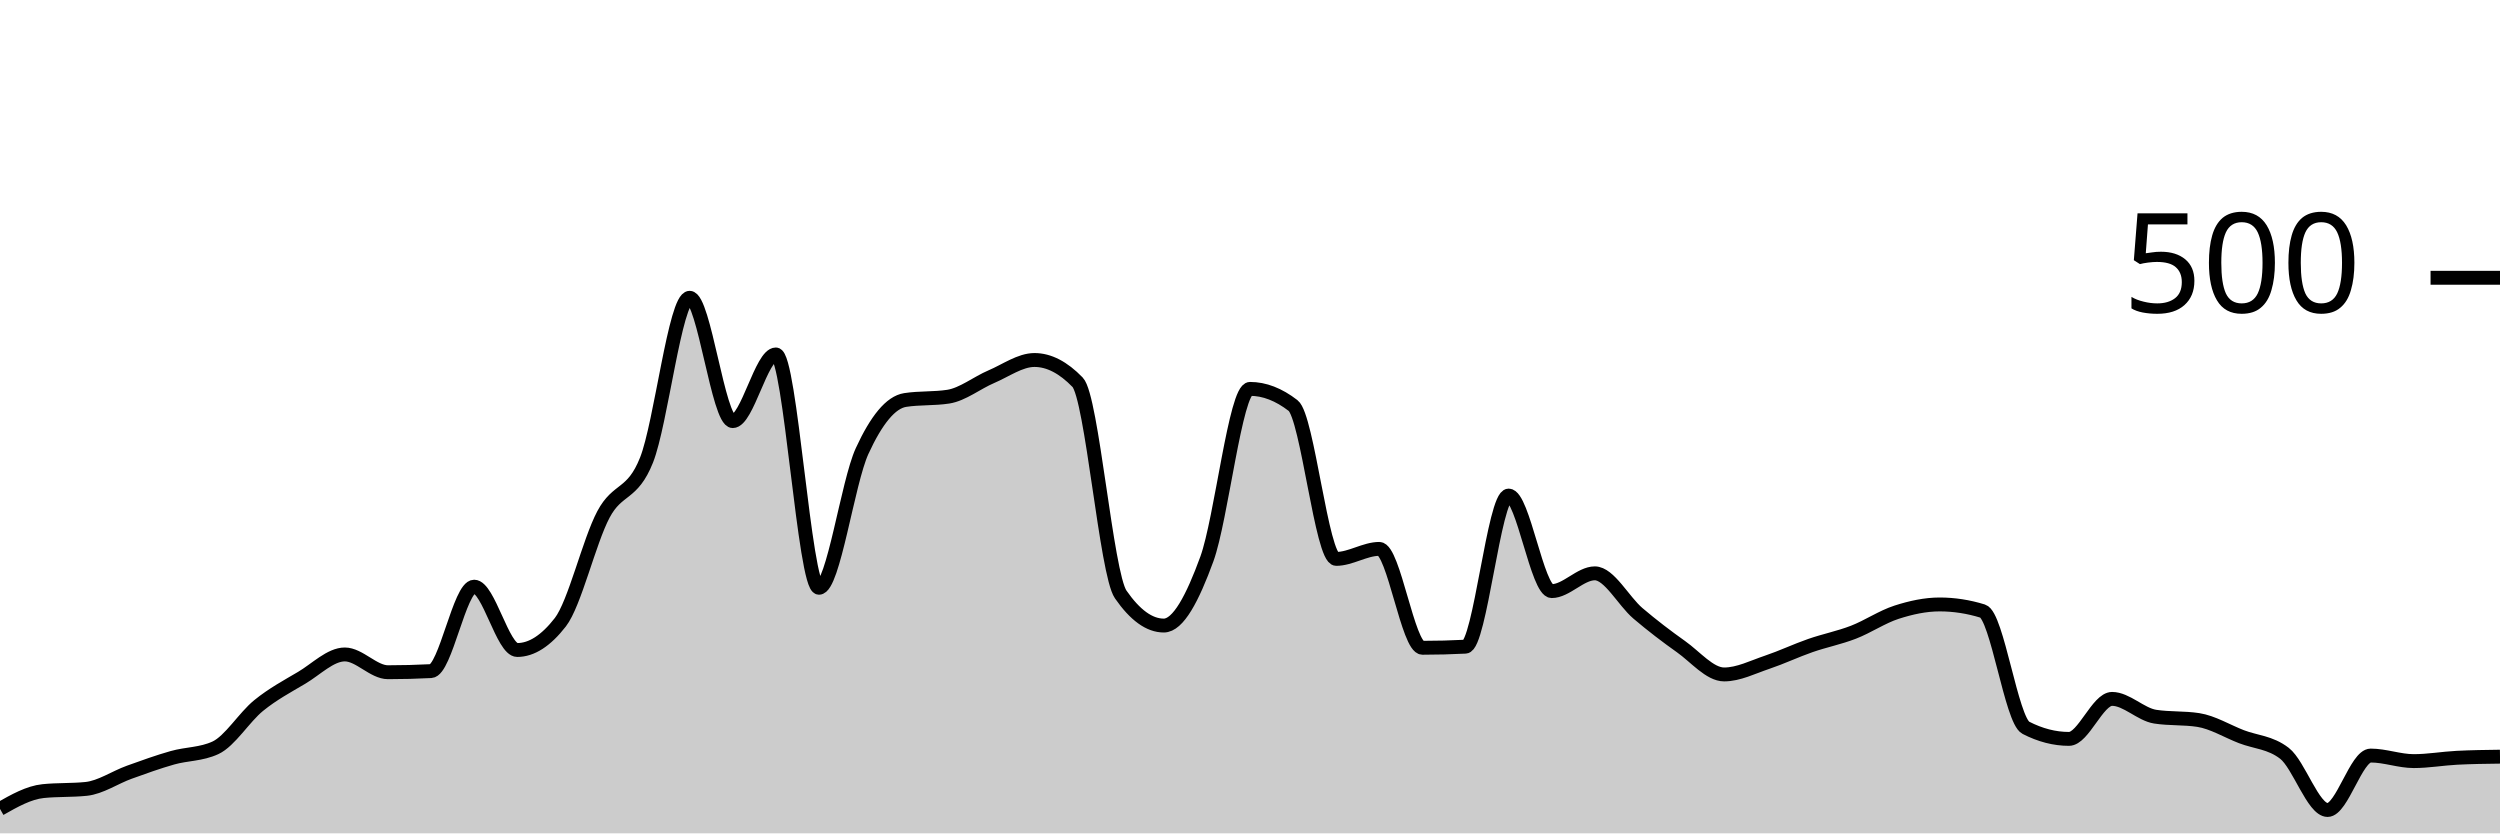
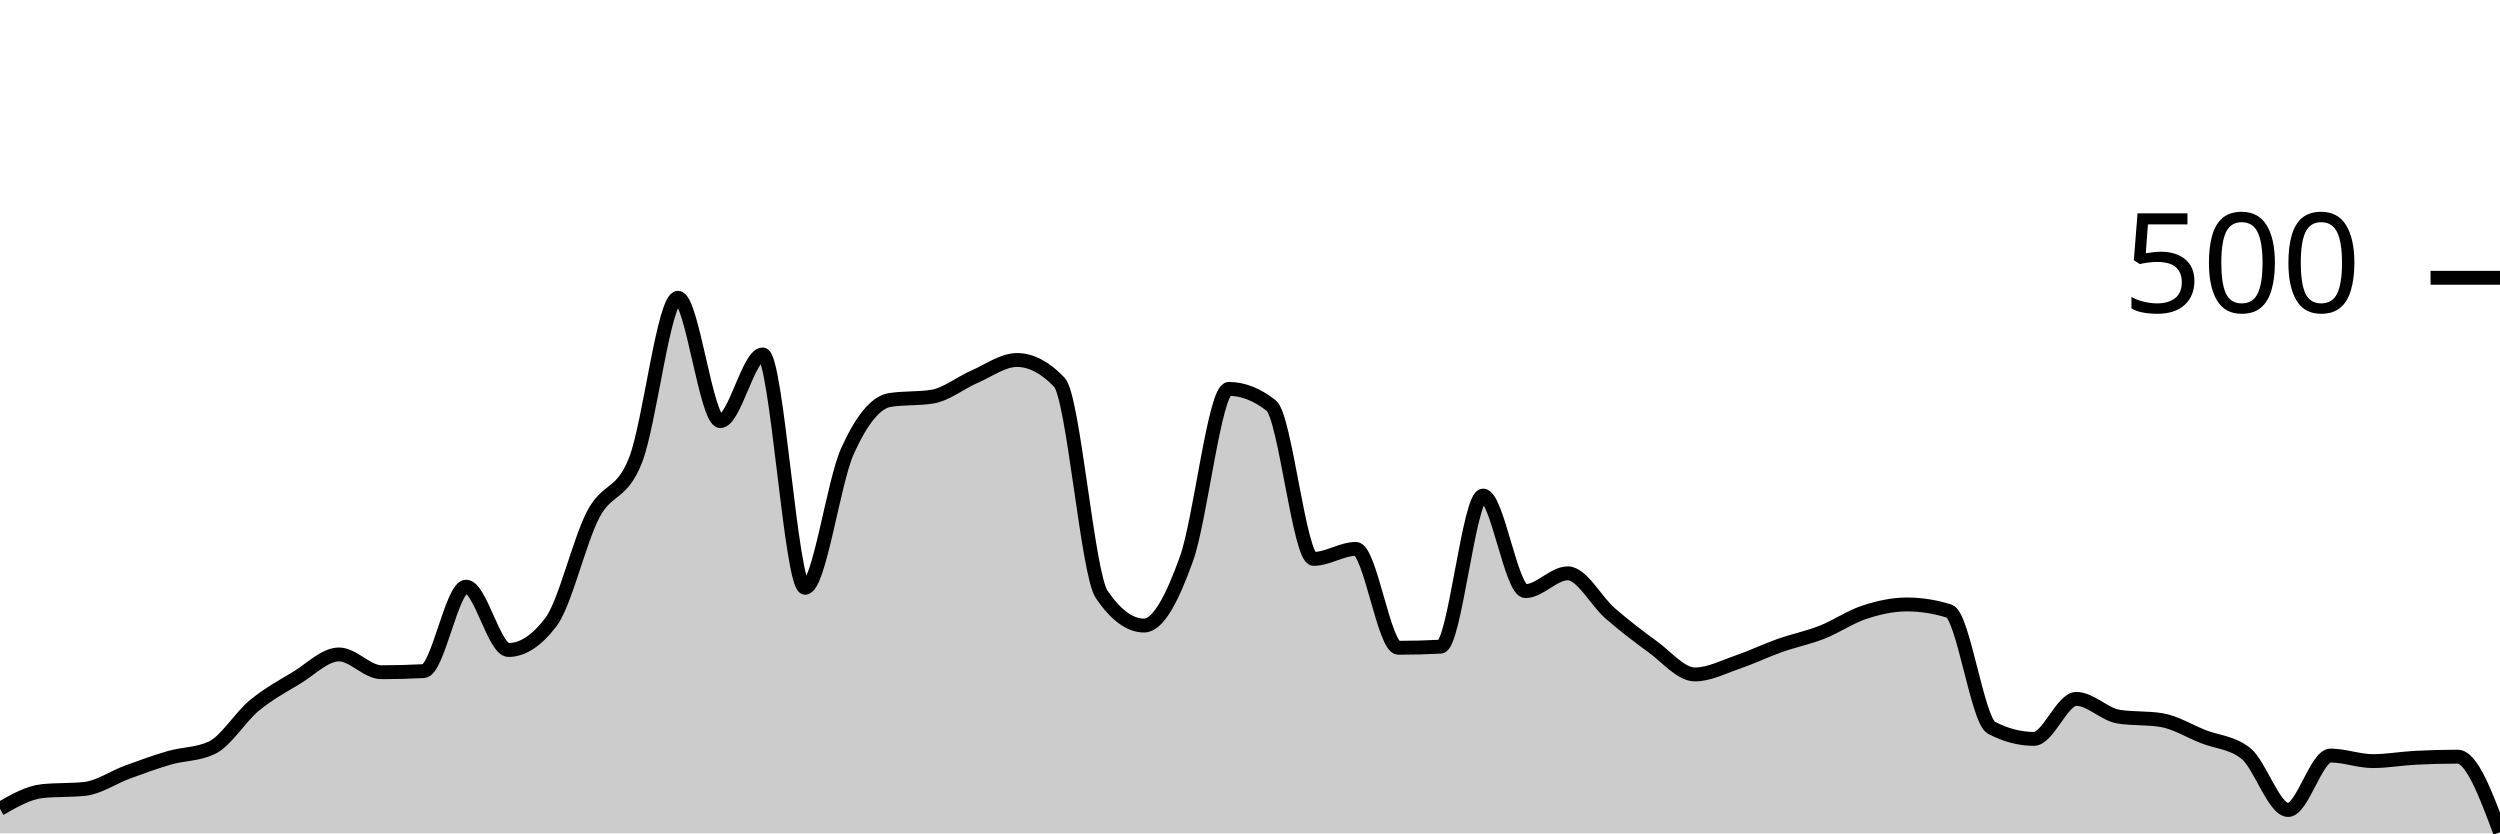
<svg xmlns="http://www.w3.org/2000/svg" viewBox="0 0 180 60">
  <g transform="translate(0,20)">
-     <path class="area" fill="rgba(0, 0, 0, 0.2)" d="M0,38.24C1.034,37.653,2.069,37.067,3.103,36.96C4.138,36.853,5.172,36.907,6.207,36.8C7.241,36.693,8.276,35.973,9.31,35.6C10.345,35.227,11.379,34.853,12.414,34.56C13.448,34.267,14.483,34.32,15.517,33.84C16.552,33.36,17.586,31.64,18.621,30.8C19.655,29.96,20.69,29.413,21.724,28.8C22.759,28.187,23.793,27.12,24.828,27.12C25.862,27.12,26.897,28.4,27.931,28.4C28.966,28.4,30,28.373,31.034,28.32C32.069,28.267,33.103,22.24,34.138,22.24C35.172,22.24,36.207,26.8,37.241,26.8C38.276,26.8,39.31,26.133,40.345,24.8C41.379,23.467,42.414,18.987,43.448,17.04C44.483,15.093,45.517,15.72,46.552,13.12C47.586,10.52,48.621,1.44,49.655,1.44C50.69,1.44,51.724,10.32,52.759,10.32C53.793,10.32,54.828,5.52,55.862,5.52C56.897,5.52,57.931,22.32,58.966,22.32C60,22.32,61.034,14.733,62.069,12.48C63.103,10.227,64.138,8.96,65.172,8.8C66.207,8.64,67.241,8.72,68.276,8.56C69.31,8.4,70.345,7.56,71.379,7.12C72.414,6.68,73.448,5.92,74.483,5.92C75.517,5.92,76.552,6.453,77.586,7.52C78.621,8.587,79.655,21.307,80.69,22.8C81.724,24.293,82.759,25.04,83.793,25.04C84.828,25.04,85.862,23.08,86.897,20.24C87.931,17.4,88.966,8,90,8C91.034,8,92.069,8.4,93.103,9.2C94.138,10,95.172,20.24,96.207,20.24C97.241,20.24,98.276,19.52,99.31,19.52C100.345,19.52,101.379,26.64,102.414,26.64C103.448,26.64,104.483,26.613,105.517,26.56C106.552,26.507,107.586,15.68,108.621,15.68C109.655,15.68,110.69,22.56,111.724,22.56C112.759,22.56,113.793,21.28,114.828,21.28C115.862,21.28,116.897,23.28,117.931,24.16C118.966,25.04,120,25.827,121.034,26.56C122.069,27.293,123.103,28.56,124.138,28.56C125.172,28.56,126.207,28.027,127.241,27.68C128.276,27.333,129.31,26.84,130.345,26.48C131.379,26.12,132.414,25.92,133.448,25.52C134.483,25.12,135.517,24.413,136.552,24.08C137.586,23.747,138.621,23.52,139.655,23.52C140.69,23.52,141.724,23.68,142.759,24C143.793,24.32,144.828,31.867,145.862,32.4C146.897,32.933,147.931,33.2,148.966,33.2C150,33.2,151.034,30.32,152.069,30.32C153.103,30.32,154.138,31.44,155.172,31.6C156.207,31.76,157.241,31.68,158.276,31.84C159.31,32,160.345,32.64,161.379,33.04C162.414,33.44,163.448,33.44,164.483,34.24C165.517,35.04,166.552,38.32,167.586,38.32C168.621,38.32,169.655,34.4,170.69,34.4C171.724,34.4,172.759,34.8,173.793,34.8C174.828,34.8,175.862,34.613,176.897,34.56C177.931,34.507,178.966,34.493,180,34.48L180,40C178.966,40,177.931,40,176.897,40C175.862,40,174.828,40,173.793,40C172.759,40,171.724,40,170.69,40C169.655,40,168.621,40,167.586,40C166.552,40,165.517,40,164.483,40C163.448,40,162.414,40,161.379,40C160.345,40,159.31,40,158.276,40C157.241,40,156.207,40,155.172,40C154.138,40,153.103,40,152.069,40C151.034,40,150,40,148.966,40C147.931,40,146.897,40,145.862,40C144.828,40,143.793,40,142.759,40C141.724,40,140.69,40,139.655,40C138.621,40,137.586,40,136.552,40C135.517,40,134.483,40,133.448,40C132.414,40,131.379,40,130.345,40C129.31,40,128.276,40,127.241,40C126.207,40,125.172,40,124.138,40C123.103,40,122.069,40,121.034,40C120,40,118.966,40,117.931,40C116.897,40,115.862,40,114.828,40C113.793,40,112.759,40,111.724,40C110.69,40,109.655,40,108.621,40C107.586,40,106.552,40,105.517,40C104.483,40,103.448,40,102.414,40C101.379,40,100.345,40,99.31,40C98.276,40,97.241,40,96.207,40C95.172,40,94.138,40,93.103,40C92.069,40,91.034,40,90,40C88.966,40,87.931,40,86.897,40C85.862,40,84.828,40,83.793,40C82.759,40,81.724,40,80.69,40C79.655,40,78.621,40,77.586,40C76.552,40,75.517,40,74.483,40C73.448,40,72.414,40,71.379,40C70.345,40,69.31,40,68.276,40C67.241,40,66.207,40,65.172,40C64.138,40,63.103,40,62.069,40C61.034,40,60,40,58.966,40C57.931,40,56.897,40,55.862,40C54.828,40,53.793,40,52.759,40C51.724,40,50.69,40,49.655,40C48.621,40,47.586,40,46.552,40C45.517,40,44.483,40,43.448,40C42.414,40,41.379,40,40.345,40C39.31,40,38.276,40,37.241,40C36.207,40,35.172,40,34.138,40C33.103,40,32.069,40,31.034,40C30,40,28.966,40,27.931,40C26.897,40,25.862,40,24.828,40C23.793,40,22.759,40,21.724,40C20.69,40,19.655,40,18.621,40C17.586,40,16.552,40,15.517,40C14.483,40,13.448,40,12.414,40C11.379,40,10.345,40,9.31,40C8.276,40,7.241,40,6.207,40C5.172,40,4.138,40,3.103,40C2.069,40,1.034,40,0,40Z" />
-     <path class="line" stroke="black" fill="none" d="M0,38.24C1.034,37.653,2.069,37.067,3.103,36.96C4.138,36.853,5.172,36.907,6.207,36.8C7.241,36.693,8.276,35.973,9.31,35.6C10.345,35.227,11.379,34.853,12.414,34.56C13.448,34.267,14.483,34.32,15.517,33.84C16.552,33.36,17.586,31.64,18.621,30.8C19.655,29.96,20.69,29.413,21.724,28.8C22.759,28.187,23.793,27.12,24.828,27.12C25.862,27.12,26.897,28.4,27.931,28.4C28.966,28.4,30,28.373,31.034,28.32C32.069,28.267,33.103,22.24,34.138,22.24C35.172,22.24,36.207,26.8,37.241,26.8C38.276,26.8,39.31,26.133,40.345,24.8C41.379,23.467,42.414,18.987,43.448,17.04C44.483,15.093,45.517,15.72,46.552,13.12C47.586,10.52,48.621,1.44,49.655,1.44C50.69,1.44,51.724,10.32,52.759,10.32C53.793,10.32,54.828,5.52,55.862,5.52C56.897,5.52,57.931,22.32,58.966,22.32C60,22.32,61.034,14.733,62.069,12.48C63.103,10.227,64.138,8.96,65.172,8.8C66.207,8.64,67.241,8.72,68.276,8.56C69.31,8.4,70.345,7.56,71.379,7.12C72.414,6.68,73.448,5.92,74.483,5.92C75.517,5.92,76.552,6.453,77.586,7.52C78.621,8.587,79.655,21.307,80.69,22.8C81.724,24.293,82.759,25.04,83.793,25.04C84.828,25.04,85.862,23.08,86.897,20.24C87.931,17.4,88.966,8,90,8C91.034,8,92.069,8.4,93.103,9.2C94.138,10,95.172,20.24,96.207,20.24C97.241,20.24,98.276,19.52,99.31,19.52C100.345,19.52,101.379,26.64,102.414,26.64C103.448,26.64,104.483,26.613,105.517,26.56C106.552,26.507,107.586,15.68,108.621,15.68C109.655,15.68,110.69,22.56,111.724,22.56C112.759,22.56,113.793,21.28,114.828,21.28C115.862,21.28,116.897,23.28,117.931,24.16C118.966,25.04,120,25.827,121.034,26.56C122.069,27.293,123.103,28.56,124.138,28.56C125.172,28.56,126.207,28.027,127.241,27.68C128.276,27.333,129.31,26.84,130.345,26.48C131.379,26.12,132.414,25.92,133.448,25.52C134.483,25.12,135.517,24.413,136.552,24.08C137.586,23.747,138.621,23.52,139.655,23.52C140.69,23.52,141.724,23.68,142.759,24C143.793,24.32,144.828,31.867,145.862,32.4C146.897,32.933,147.931,33.2,148.966,33.2C150,33.2,151.034,30.32,152.069,30.32C153.103,30.32,154.138,31.44,155.172,31.6C156.207,31.76,157.241,31.68,158.276,31.84C159.31,32,160.345,32.64,161.379,33.04C162.414,33.44,163.448,33.44,164.483,34.24C165.517,35.04,166.552,38.32,167.586,38.32C168.621,38.32,169.655,34.4,170.69,34.4C171.724,34.4,172.759,34.8,173.793,34.8C174.828,34.8,175.862,34.613,176.897,34.56C177.931,34.507,178.966,34.493,180,34.48" />
+     <path class="area" fill="rgba(0, 0, 0, 0.2)" d="M0,38.24C1.017,37.653,2.034,37.067,3.051,36.96C4.068,36.853,5.085,36.907,6.102,36.8C7.119,36.693,8.136,35.973,9.153,35.6C10.169,35.227,11.186,34.853,12.203,34.56C13.22,34.267,14.237,34.32,15.254,33.84C16.271,33.36,17.288,31.64,18.305,30.8C19.322,29.96,20.339,29.413,21.356,28.8C22.373,28.187,23.39,27.12,24.407,27.12C25.424,27.12,26.441,28.4,27.458,28.4C28.475,28.4,29.492,28.373,30.508,28.32C31.525,28.267,32.542,22.24,33.559,22.24C34.576,22.24,35.593,26.8,36.61,26.8C37.627,26.8,38.644,26.133,39.661,24.8C40.678,23.467,41.695,18.987,42.712,17.04C43.729,15.093,44.746,15.72,45.763,13.12C46.78,10.52,47.797,1.44,48.814,1.44C49.831,1.44,50.847,10.32,51.864,10.32C52.881,10.32,53.898,5.52,54.915,5.52C55.932,5.52,56.949,22.32,57.966,22.32C58.983,22.32,60,14.733,61.017,12.48C62.034,10.227,63.051,8.96,64.068,8.8C65.085,8.64,66.102,8.72,67.119,8.56C68.136,8.4,69.153,7.56,70.169,7.12C71.186,6.68,72.203,5.92,73.22,5.92C74.237,5.92,75.254,6.453,76.271,7.52C77.288,8.587,78.305,21.307,79.322,22.8C80.339,24.293,81.356,25.04,82.373,25.04C83.39,25.04,84.407,23.08,85.424,20.24C86.441,17.4,87.458,8,88.475,8C89.492,8,90.508,8.4,91.525,9.2C92.542,10,93.559,20.24,94.576,20.24C95.593,20.24,96.61,19.52,97.627,19.52C98.644,19.52,99.661,26.64,100.678,26.64C101.695,26.64,102.712,26.613,103.729,26.56C104.746,26.507,105.763,15.68,106.78,15.68C107.797,15.68,108.814,22.56,109.831,22.56C110.847,22.56,111.864,21.28,112.881,21.28C113.898,21.28,114.915,23.28,115.932,24.16C116.949,25.04,117.966,25.827,118.983,26.56C120,27.293,121.017,28.56,122.034,28.56C123.051,28.56,124.068,28.027,125.085,27.68C126.102,27.333,127.119,26.84,128.136,26.48C129.153,26.12,130.169,25.92,131.186,25.52C132.203,25.12,133.22,24.413,134.237,24.08C135.254,23.747,136.271,23.52,137.288,23.52C138.305,23.52,139.322,23.68,140.339,24C141.356,24.32,142.373,31.867,143.39,32.4C144.407,32.933,145.424,33.2,146.441,33.2C147.458,33.2,148.475,30.32,149.492,30.32C150.508,30.32,151.525,31.44,152.542,31.6C153.559,31.76,154.576,31.68,155.593,31.84C156.61,32,157.627,32.64,158.644,33.04C159.661,33.44,160.678,33.44,161.695,34.24C162.712,35.04,163.729,38.32,164.746,38.32C165.763,38.32,166.78,34.4,167.797,34.4C168.814,34.4,169.831,34.8,170.847,34.8C171.864,34.8,172.881,34.613,173.898,34.56C174.915,34.507,175.932,34.48,176.949,34.48C177.966,34.48,178.983,37.2,180,39.92L180,40C178.983,40,177.966,40,176.949,40C175.932,40,174.915,40,173.898,40C172.881,40,171.864,40,170.847,40C169.831,40,168.814,40,167.797,40C166.78,40,165.763,40,164.746,40C163.729,40,162.712,40,161.695,40C160.678,40,159.661,40,158.644,40C157.627,40,156.61,40,155.593,40C154.576,40,153.559,40,152.542,40C151.525,40,150.508,40,149.492,40C148.475,40,147.458,40,146.441,40C145.424,40,144.407,40,143.39,40C142.373,40,141.356,40,140.339,40C139.322,40,138.305,40,137.288,40C136.271,40,135.254,40,134.237,40C133.22,40,132.203,40,131.186,40C130.169,40,129.153,40,128.136,40C127.119,40,126.102,40,125.085,40C124.068,40,123.051,40,122.034,40C121.017,40,120,40,118.983,40C117.966,40,116.949,40,115.932,40C114.915,40,113.898,40,112.881,40C111.864,40,110.847,40,109.831,40C108.814,40,107.797,40,106.78,40C105.763,40,104.746,40,103.729,40C102.712,40,101.695,40,100.678,40C99.661,40,98.644,40,97.627,40C96.61,40,95.593,40,94.576,40C93.559,40,92.542,40,91.525,40C90.508,40,89.492,40,88.475,40C87.458,40,86.441,40,85.424,40C84.407,40,83.39,40,82.373,40C81.356,40,80.339,40,79.322,40C78.305,40,77.288,40,76.271,40C75.254,40,74.237,40,73.22,40C72.203,40,71.186,40,70.169,40C69.153,40,68.136,40,67.119,40C66.102,40,65.085,40,64.068,40C63.051,40,62.034,40,61.017,40C60,40,58.983,40,57.966,40C56.949,40,55.932,40,54.915,40C53.898,40,52.881,40,51.864,40C50.847,40,49.831,40,48.814,40C47.797,40,46.78,40,45.763,40C44.746,40,43.729,40,42.712,40C41.695,40,40.678,40,39.661,40C38.644,40,37.627,40,36.61,40C35.593,40,34.576,40,33.559,40C32.542,40,31.525,40,30.508,40C29.492,40,28.475,40,27.458,40C26.441,40,25.424,40,24.407,40C23.39,40,22.373,40,21.356,40C20.339,40,19.322,40,18.305,40C17.288,40,16.271,40,15.254,40C14.237,40,13.22,40,12.203,40C11.186,40,10.169,40,9.153,40C8.136,40,7.119,40,6.102,40C5.085,40,4.068,40,3.051,40C2.034,40,1.017,40,0,40Z" />
+     <path class="line" stroke="black" fill="none" d="M0,38.24C1.017,37.653,2.034,37.067,3.051,36.96C4.068,36.853,5.085,36.907,6.102,36.8C7.119,36.693,8.136,35.973,9.153,35.6C10.169,35.227,11.186,34.853,12.203,34.56C13.22,34.267,14.237,34.32,15.254,33.84C16.271,33.36,17.288,31.64,18.305,30.8C19.322,29.96,20.339,29.413,21.356,28.8C22.373,28.187,23.39,27.12,24.407,27.12C25.424,27.12,26.441,28.4,27.458,28.4C28.475,28.4,29.492,28.373,30.508,28.32C31.525,28.267,32.542,22.24,33.559,22.24C34.576,22.24,35.593,26.8,36.61,26.8C37.627,26.8,38.644,26.133,39.661,24.8C40.678,23.467,41.695,18.987,42.712,17.04C43.729,15.093,44.746,15.72,45.763,13.12C46.78,10.52,47.797,1.44,48.814,1.44C49.831,1.44,50.847,10.32,51.864,10.32C52.881,10.32,53.898,5.52,54.915,5.52C55.932,5.52,56.949,22.32,57.966,22.32C58.983,22.32,60,14.733,61.017,12.48C62.034,10.227,63.051,8.96,64.068,8.8C65.085,8.64,66.102,8.72,67.119,8.56C68.136,8.4,69.153,7.56,70.169,7.12C71.186,6.68,72.203,5.92,73.22,5.92C74.237,5.92,75.254,6.453,76.271,7.52C77.288,8.587,78.305,21.307,79.322,22.8C80.339,24.293,81.356,25.04,82.373,25.04C83.39,25.04,84.407,23.08,85.424,20.24C86.441,17.4,87.458,8,88.475,8C89.492,8,90.508,8.4,91.525,9.2C92.542,10,93.559,20.24,94.576,20.24C95.593,20.24,96.61,19.52,97.627,19.52C98.644,19.52,99.661,26.64,100.678,26.64C101.695,26.64,102.712,26.613,103.729,26.56C104.746,26.507,105.763,15.68,106.78,15.68C107.797,15.68,108.814,22.56,109.831,22.56C110.847,22.56,111.864,21.28,112.881,21.28C113.898,21.28,114.915,23.28,115.932,24.16C116.949,25.04,117.966,25.827,118.983,26.56C120,27.293,121.017,28.56,122.034,28.56C123.051,28.56,124.068,28.027,125.085,27.68C126.102,27.333,127.119,26.84,128.136,26.48C129.153,26.12,130.169,25.92,131.186,25.52C132.203,25.12,133.22,24.413,134.237,24.08C135.254,23.747,136.271,23.52,137.288,23.52C138.305,23.52,139.322,23.68,140.339,24C141.356,24.32,142.373,31.867,143.39,32.4C144.407,32.933,145.424,33.2,146.441,33.2C147.458,33.2,148.475,30.32,149.492,30.32C150.508,30.32,151.525,31.44,152.542,31.6C153.559,31.76,154.576,31.68,155.593,31.84C156.61,32,157.627,32.64,158.644,33.04C159.661,33.44,160.678,33.44,161.695,34.24C162.712,35.04,163.729,38.32,164.746,38.32C165.763,38.32,166.78,34.4,167.797,34.4C168.814,34.4,169.831,34.8,170.847,34.8C171.864,34.8,172.881,34.613,173.898,34.56C174.915,34.507,175.932,34.48,176.949,34.48C177.966,34.48,178.983,37.2,180,39.92" />
    <path class="axis-ceiling" stroke-width="1" stroke="black" fill="none" d="M175,0L180,0" />
    <text class="axis-ceiling-label" font-family="sans-serif" text-anchor="end" font-size="10px" x="170" y="2.5">500</text>
  </g>
</svg>
